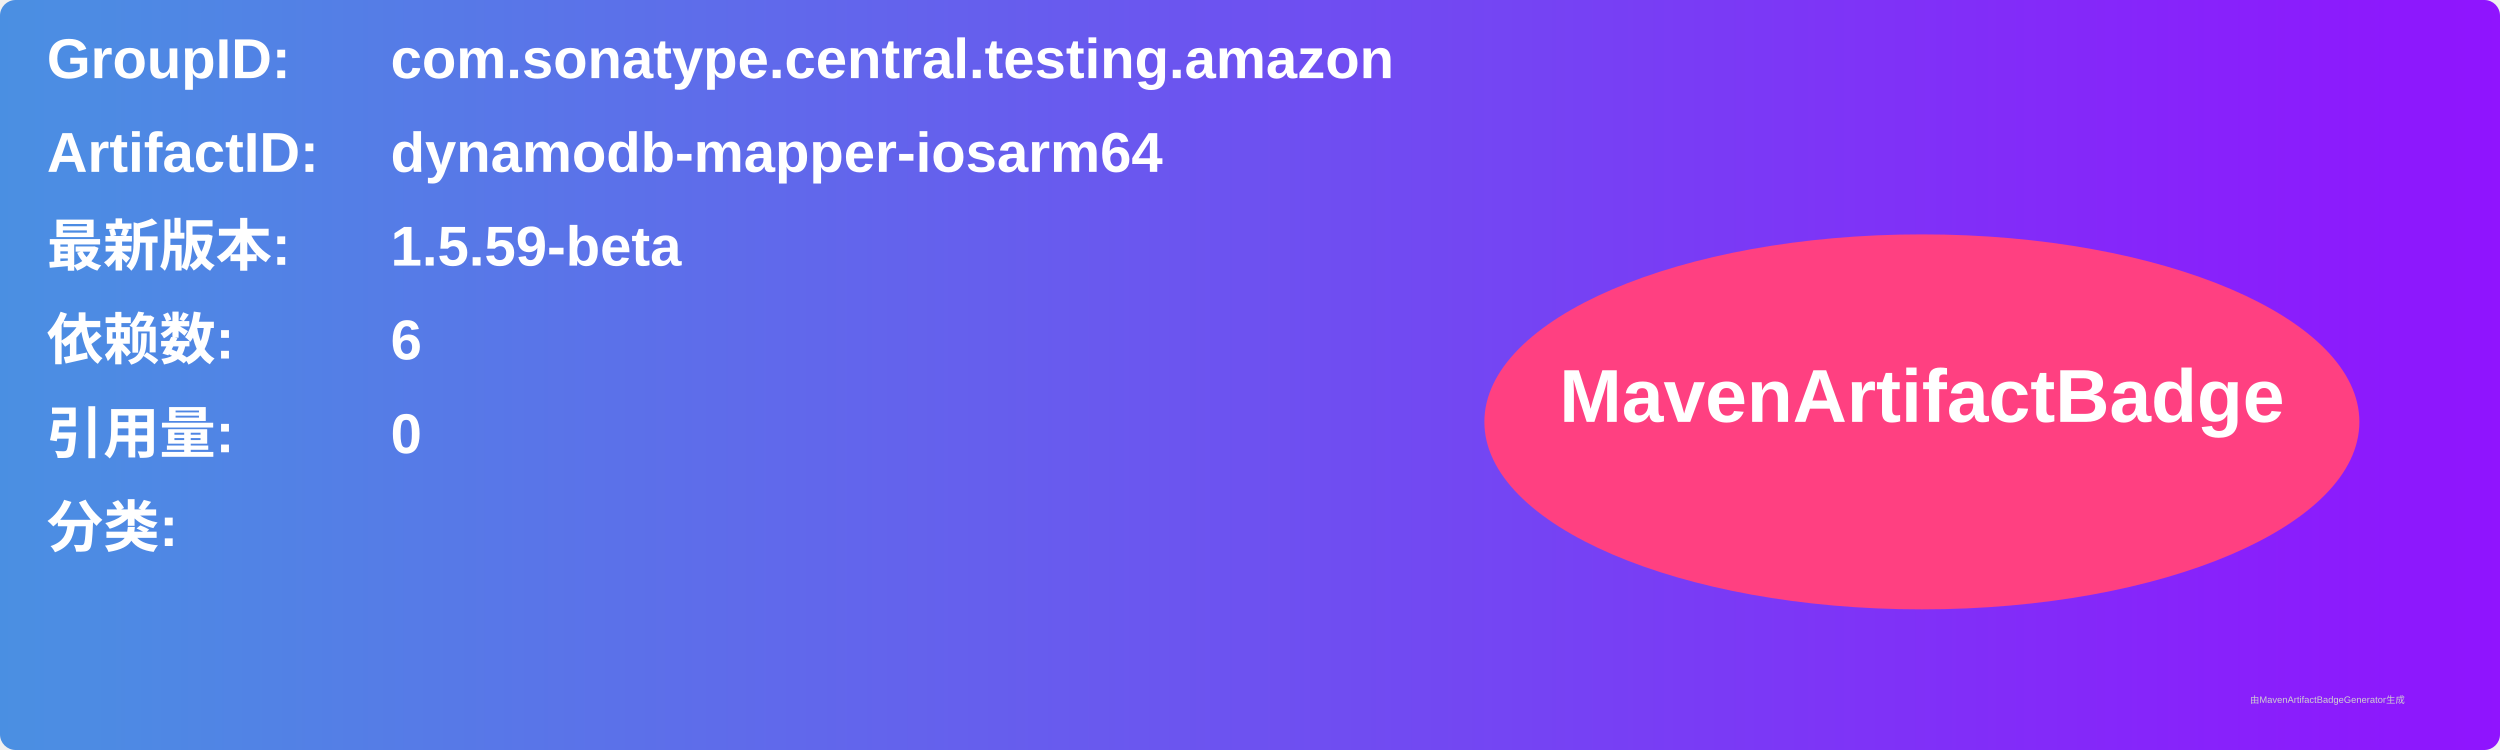
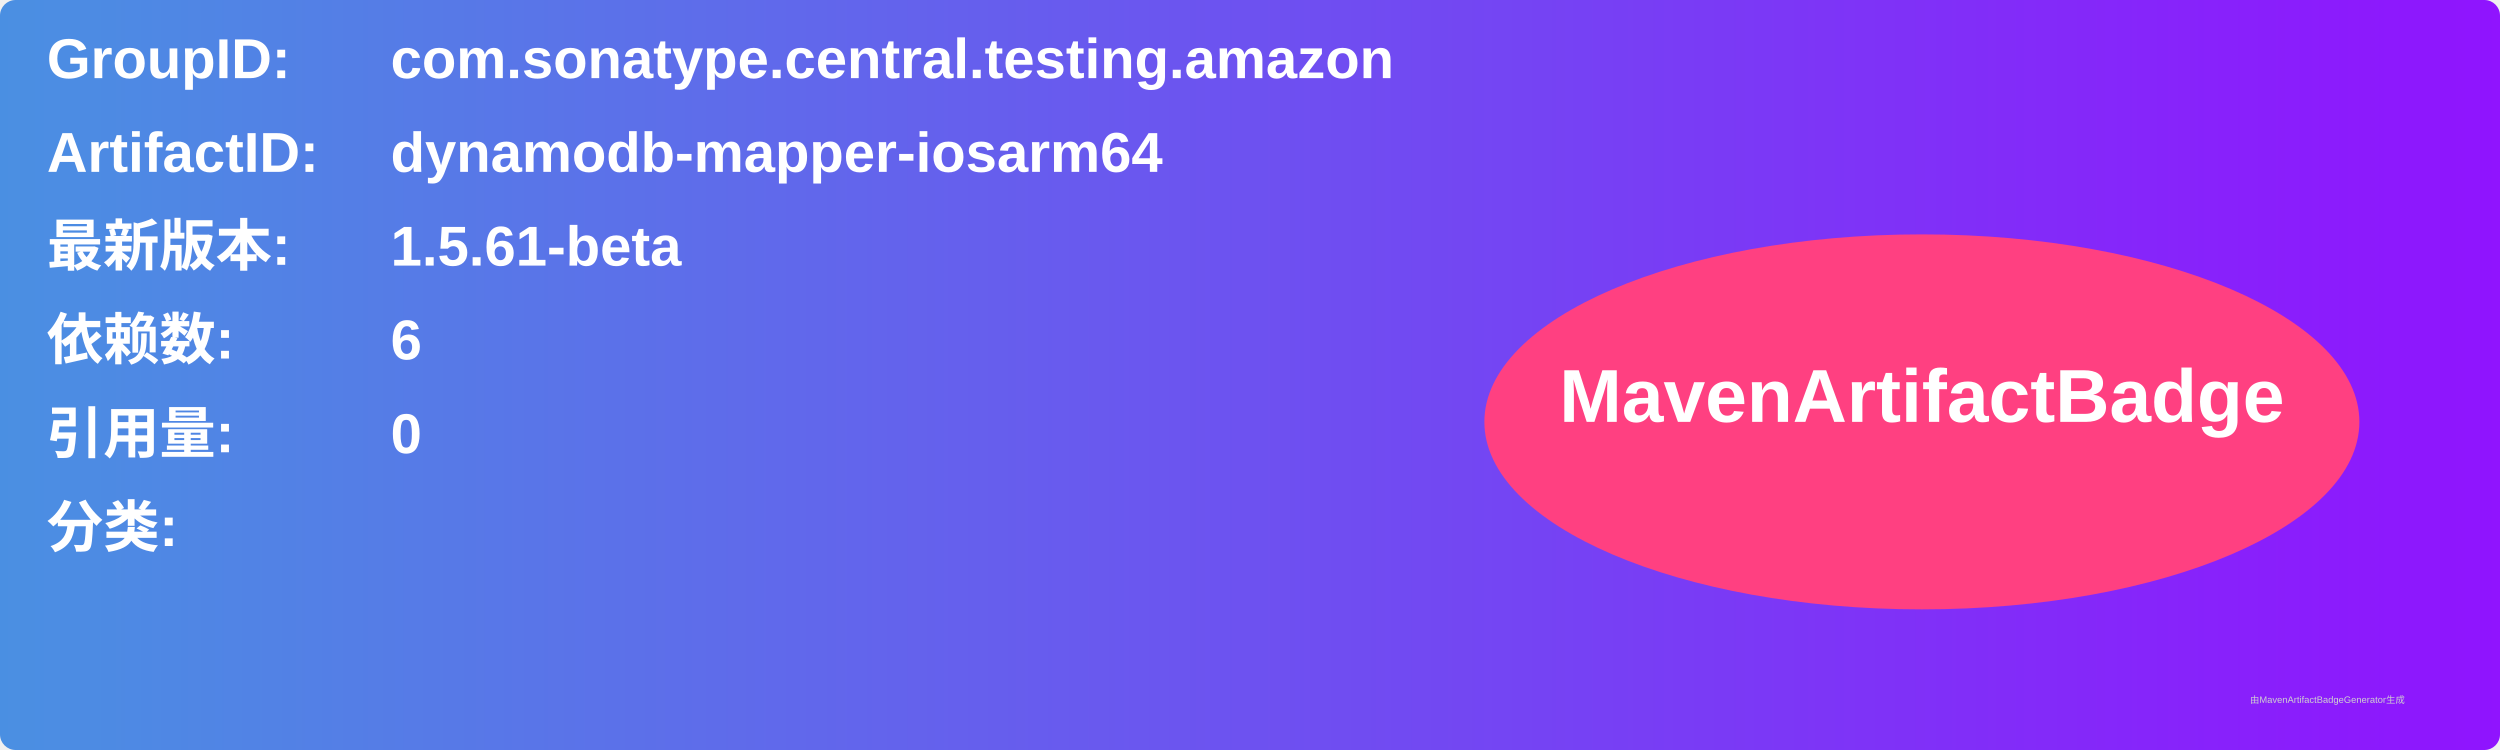
<svg xmlns="http://www.w3.org/2000/svg" width="800" height="240" viewBox="0 0 800 240">
  <linearGradient id="grad" x1="0%" y1="0%" x2="100%" y2="0%">
    <stop offset="0%" stop-color="#4a90e2" />
    <stop offset="100%" stop-color="#9013fe" />
  </linearGradient>
  <rect width="100%" height="100%" rx="5" ry="5" fill="url(#grad)" />
  <g transform="translate(15, 15)">
    <text x="0" y="10" font-family="Arial" font-size="18" fill="white" font-weight="bold" width="260">GroupID:</text>
    <text x="110" y="10" font-family="Arial" font-size="18" fill="white" font-weight="bold" width="460">com.sonatype.central.testing.amazon</text>
    <text x="0" y="40" font-family="Arial" font-size="18" fill="white" font-weight="bold" width="260">ArtifactID:</text>
    <text x="110" y="40" font-family="Arial" font-size="18" fill="white" font-weight="bold" width="460">dynamodb-mapper-iosarm64</text>
    <text x="0" y="70" font-family="Arial" font-size="18" fill="white" font-weight="bold">最新版本:</text>
    <text x="110" y="70" font-family="Arial" font-size="18" fill="white" font-weight="bold">
-       <tspan font-weight="bold">1.5.59-beta</tspan>
+       <tspan font-weight="bold">1.5.61-beta</tspan>
    </text>
    <text x="0" y="100" font-family="Arial" font-size="18" fill="white" font-weight="bold">依赖数: </text>
    <text x="110" y="100" font-family="Arial" font-size="18" fill="white">
      <tspan font-weight="bold">6</tspan>
    </text>
    <text x="0" y="130" font-family="Arial" font-size="18" fill="white" font-weight="bold">引用量: </text>
    <text x="110" y="130" font-family="Arial" font-size="18" fill="white">
      <tspan font-weight="bold">0</tspan>
    </text>
    <text x="0" y="160" font-family="Arial" font-size="18" fill="white" font-weight="bold">分类:</text>
    <text x="10" y="190" font-family="Arial" font-size="10" fill="white">
      <tspan font-weight="bold" />
    </text>
    <ellipse cx="600" cy="120" rx="140" ry="60" fill="#ff4081" />
    <text x="600" y="120" text-anchor="middle" font-family="Arial" font-size="24" fill="white" font-weight="bold">MavenArtifactBadge</text>
  </g>
  <text x="720" y="225" font-family="Arial" font-size="3" fill="#d0d0d0">由MavenArtifactBadgeGenerator生成</text>
</svg>
